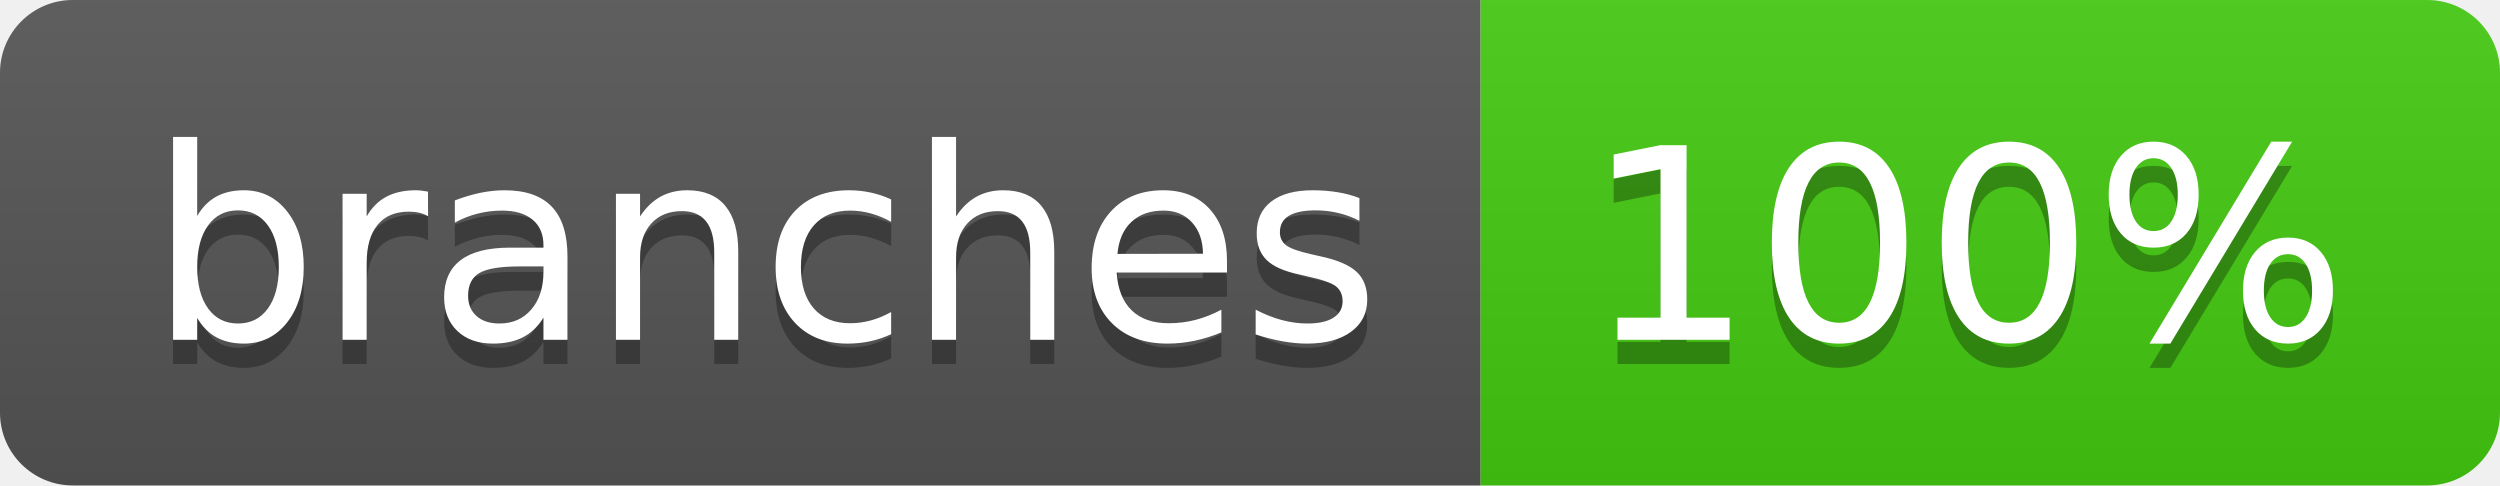
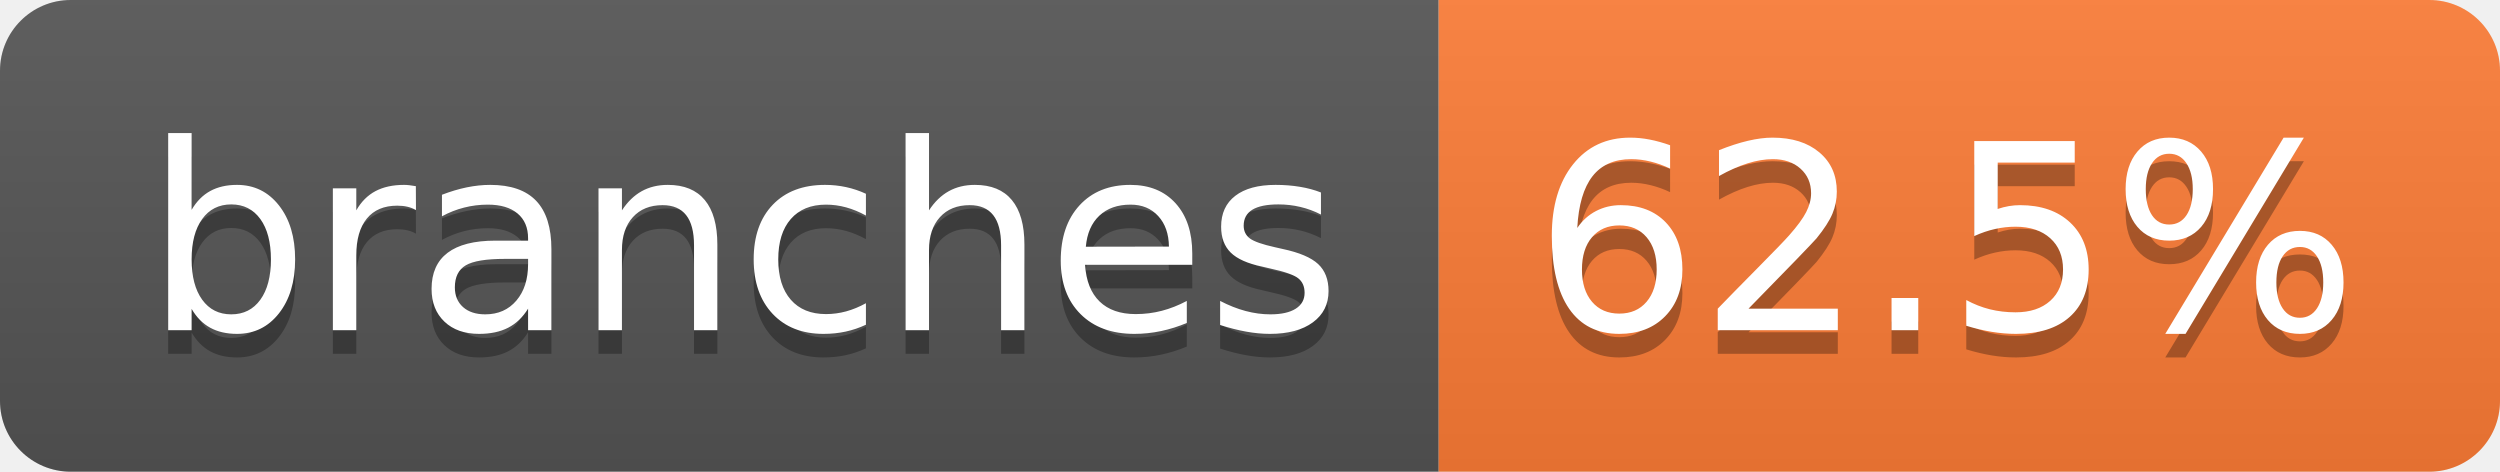
- <svg xmlns="http://www.w3.org/2000/svg" width="103" height="20" role="img" aria-label="branches: 100%">
+ <svg xmlns="http://www.w3.org/2000/svg" width="106" height="20" role="img" aria-label="branches: 62.5%">
  <linearGradient id="s" x2="0" y2="100%">
    <stop offset="0" stop-color="#bbb" stop-opacity=".1" />
    <stop offset="1" stop-opacity=".1" />
  </linearGradient>
  <clipPath id="r">
-     <rect width="103" height="20" rx="3" fill="#fff" />
+     <rect width="106" height="20" rx="3" fill="#fff" />
  </clipPath>
  <g clip-path="url(#r)">
    <rect width="61" height="20" fill="#555" />
-     <rect x="61" width="42" height="20" fill="#4c1" />
-     <rect width="103" height="20" fill="url(#s)" />
+     <rect x="61" width="45" height="20" fill="#fe7d37" />
+     <rect width="106" height="20" fill="url(#s)" />
  </g>
  <g fill="#fff" text-anchor="middle" font-family="Verdana,Geneva,DejaVu Sans,sans-serif" text-rendering="geometricPrecision" font-size="110">
    <text aria-hidden="true" x="315" y="150" fill="#010101" fill-opacity=".3" transform="scale(.1)" textLength="507">branches</text>
    <text x="315" y="140" transform="scale(.1)" fill="#fff" textLength="507">branches</text>
-     <text aria-hidden="true" x="810" y="150" fill="#010101" fill-opacity=".3" transform="scale(.1)" textLength="315">100%</text>
-     <text x="810" y="140" transform="scale(.1)" fill="#fff" textLength="315">100%</text>
+     <text aria-hidden="true" x="825" y="150" fill="#010101" fill-opacity=".3" transform="scale(.1)" textLength="350">62.5%</text>
+     <text x="825" y="140" transform="scale(.1)" fill="#fff" textLength="350">62.5%</text>
  </g>
</svg>
